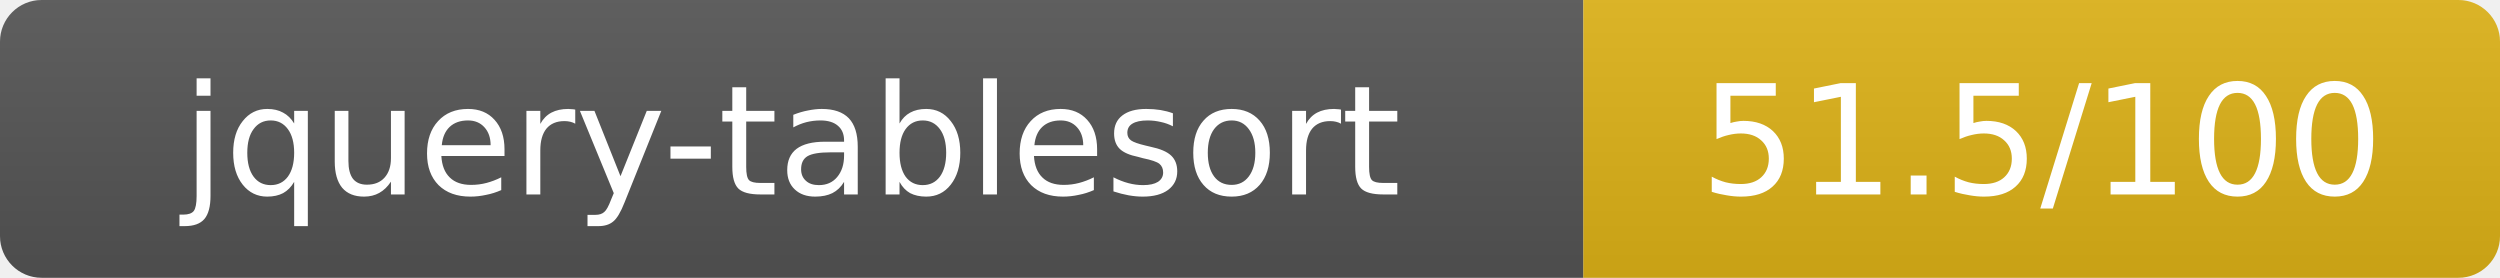
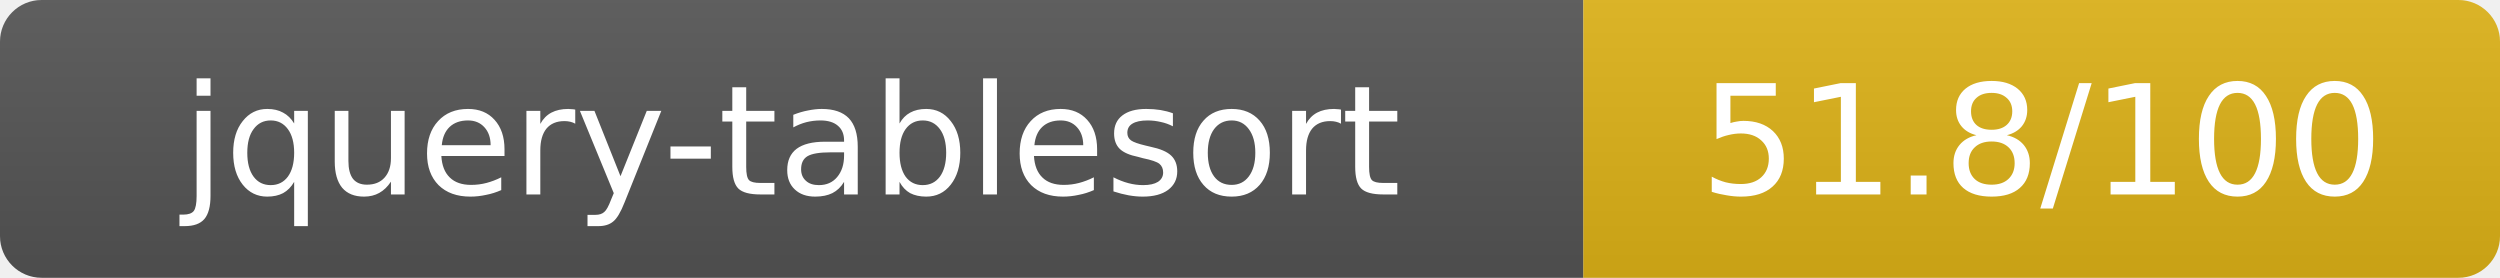
- <svg xmlns="http://www.w3.org/2000/svg" width="180" height="20" role="img" aria-label="jquery-tablesort: 51.5/100">
+ <svg xmlns="http://www.w3.org/2000/svg" width="180" height="20" role="img" aria-label="jquery-tablesort: 51.8/100">
  <linearGradient id="s" x2="0" y2="100%">
    <stop offset="0" stop-color="#bbb" stop-opacity=".1" />
    <stop offset="1" stop-opacity=".1" />
  </linearGradient>
  <clipPath id="r">
    <rect width="180" height="20" rx="3" fill="#fff" />
  </clipPath>
  <g clip-path="url(#r)">
    <rect width="114" height="20" fill="#555" />
    <rect x="114" width="66" height="20" fill="#dfb317" />
    <rect width="180" height="20" fill="url(#s)" />
  </g>
  <g fill="#fff" text-anchor="middle" font-family="Verdana,Geneva,DejaVu Sans,sans-serif" text-rendering="geometricPrecision" font-size="11">
    <text x="57" y="14">jquery-tablesort</text>
-     <text x="147" y="14">51.5/100</text>
+     <text x="147" y="14">51.8/100</text>
  </g>
</svg>
